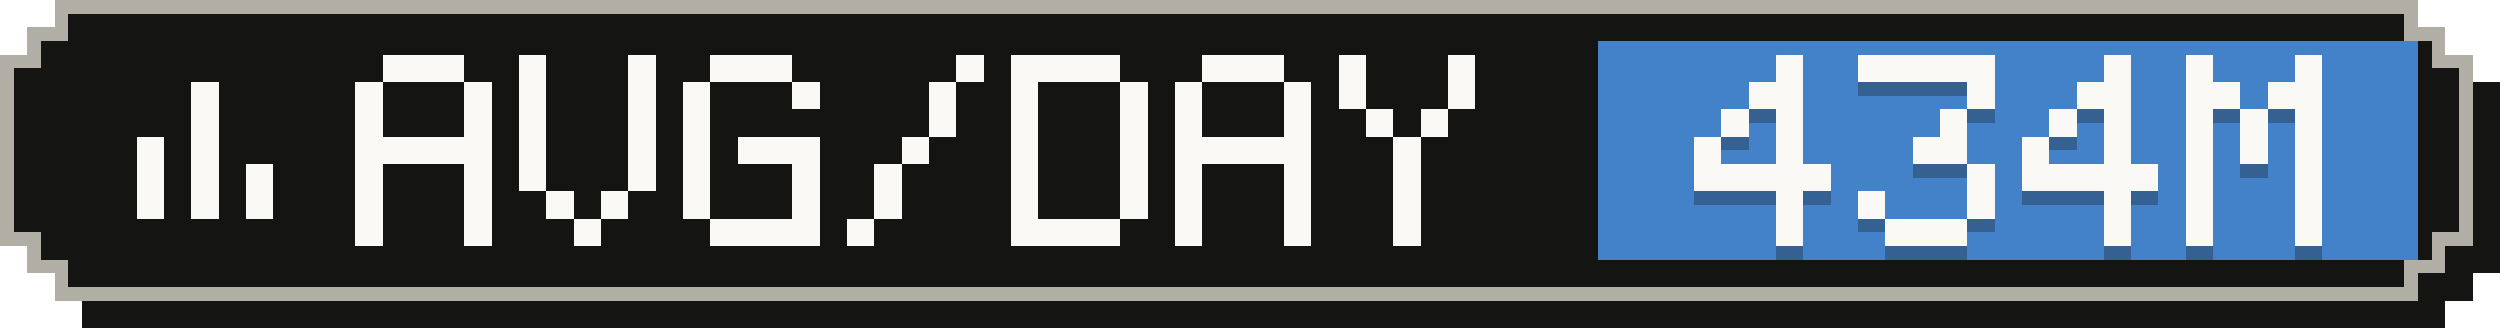
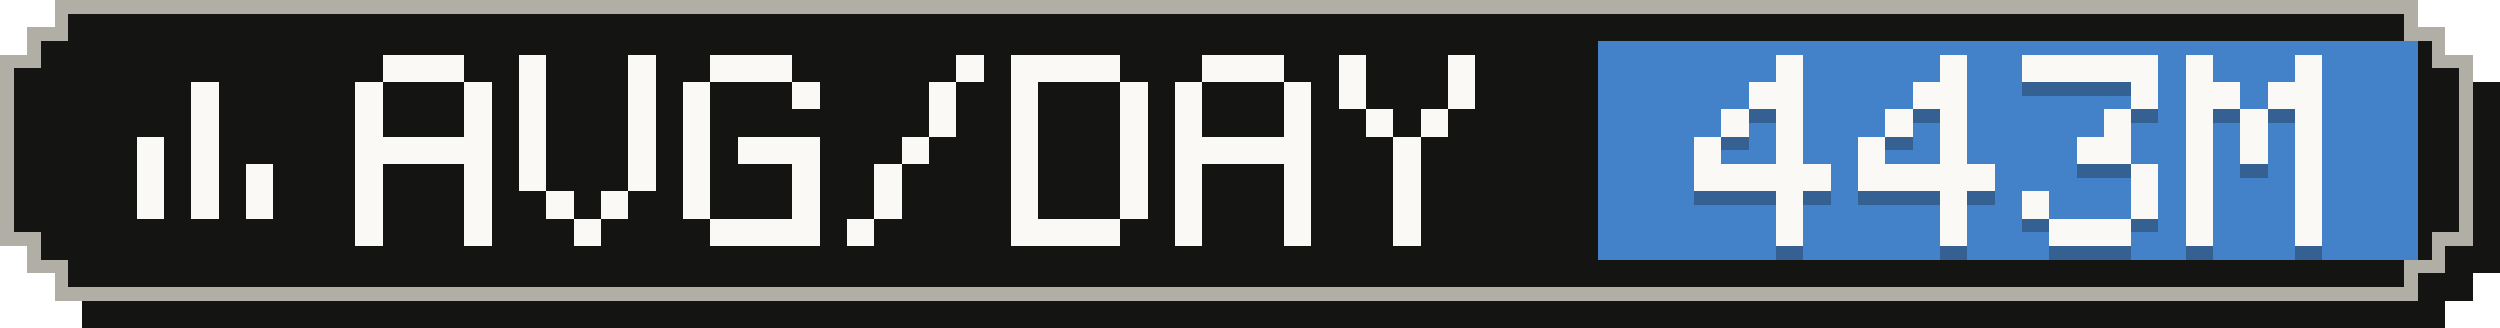
- <svg xmlns="http://www.w3.org/2000/svg" width="183" height="24" viewBox="0 0 183 24" role="img" aria-label="Average tokens per active day: 434M">
+ <svg xmlns="http://www.w3.org/2000/svg" width="183" height="24" viewBox="0 0 183 24" role="img" aria-label="Average tokens per active day: 443M">
  <g shape-rendering="crispEdges">
    <path fill="#141413" d="M6,2 H179 V4 H181 V6 H183 V20 H181 V22 H179 V24 H6 V22 H4 V20 H2 V6 H4 V4 H6 Z" />
    <path fill="#b0aea5" d="M4,0 H177 V2 H179 V4 H181 V18 H179 V20 H177 V22 H4 V20 H2 V18 H0 V4 H2 V2 H4 Z" />
    <path fill="#141413" d="M5,1 H176 V3 H178 V5 H180 V17 H178 V19 H176 V21 H5 V19 H3 V17 H1 V5 H3 V3 H5 Z" />
    <rect fill="#4382c9" x="117" y="3" width="60" height="16" />
    <g fill="#faf9f5">
      <rect x="14" y="6" width="2" height="2" />
      <rect x="14" y="8" width="2" height="2" />
      <rect x="10" y="10" width="2" height="2" />
      <rect x="14" y="10" width="2" height="2" />
      <rect x="10" y="12" width="2" height="2" />
      <rect x="14" y="12" width="2" height="2" />
      <rect x="18" y="12" width="2" height="2" />
      <rect x="10" y="14" width="2" height="2" />
      <rect x="14" y="14" width="2" height="2" />
      <rect x="18" y="14" width="2" height="2" />
    </g>
    <g fill="#faf9f5">
      <rect x="28" y="4" width="6" height="2" />
      <rect x="26" y="6" width="2" height="2" />
      <rect x="34" y="6" width="2" height="2" />
      <rect x="26" y="8" width="2" height="2" />
      <rect x="34" y="8" width="2" height="2" />
      <rect x="26" y="10" width="10" height="2" />
      <rect x="26" y="12" width="2" height="2" />
      <rect x="34" y="12" width="2" height="2" />
      <rect x="26" y="14" width="2" height="2" />
      <rect x="34" y="14" width="2" height="2" />
      <rect x="26" y="16" width="2" height="2" />
      <rect x="34" y="16" width="2" height="2" />
      <rect x="38" y="4" width="2" height="2" />
      <rect x="46" y="4" width="2" height="2" />
      <rect x="38" y="6" width="2" height="2" />
      <rect x="46" y="6" width="2" height="2" />
      <rect x="38" y="8" width="2" height="2" />
      <rect x="46" y="8" width="2" height="2" />
      <rect x="38" y="10" width="2" height="2" />
      <rect x="46" y="10" width="2" height="2" />
      <rect x="38" y="12" width="2" height="2" />
      <rect x="46" y="12" width="2" height="2" />
      <rect x="40" y="14" width="2" height="2" />
      <rect x="44" y="14" width="2" height="2" />
      <rect x="42" y="16" width="2" height="2" />
      <rect x="52" y="4" width="6" height="2" />
      <rect x="50" y="6" width="2" height="2" />
      <rect x="58" y="6" width="2" height="2" />
      <rect x="50" y="8" width="2" height="2" />
      <rect x="50" y="10" width="2" height="2" />
      <rect x="54" y="10" width="6" height="2" />
      <rect x="50" y="12" width="2" height="2" />
      <rect x="58" y="12" width="2" height="2" />
      <rect x="50" y="14" width="2" height="2" />
      <rect x="58" y="14" width="2" height="2" />
      <rect x="52" y="16" width="8" height="2" />
      <rect x="70" y="4" width="2" height="2" />
      <rect x="68" y="6" width="2" height="2" />
      <rect x="68" y="8" width="2" height="2" />
      <rect x="66" y="10" width="2" height="2" />
      <rect x="64" y="12" width="2" height="2" />
      <rect x="64" y="14" width="2" height="2" />
      <rect x="62" y="16" width="2" height="2" />
      <rect x="74" y="4" width="8" height="2" />
      <rect x="74" y="6" width="2" height="2" />
      <rect x="82" y="6" width="2" height="2" />
      <rect x="74" y="8" width="2" height="2" />
      <rect x="82" y="8" width="2" height="2" />
      <rect x="74" y="10" width="2" height="2" />
      <rect x="82" y="10" width="2" height="2" />
      <rect x="74" y="12" width="2" height="2" />
      <rect x="82" y="12" width="2" height="2" />
      <rect x="74" y="14" width="2" height="2" />
      <rect x="82" y="14" width="2" height="2" />
      <rect x="74" y="16" width="8" height="2" />
      <rect x="88" y="4" width="6" height="2" />
      <rect x="86" y="6" width="2" height="2" />
      <rect x="94" y="6" width="2" height="2" />
      <rect x="86" y="8" width="2" height="2" />
      <rect x="94" y="8" width="2" height="2" />
      <rect x="86" y="10" width="10" height="2" />
      <rect x="86" y="12" width="2" height="2" />
      <rect x="94" y="12" width="2" height="2" />
      <rect x="86" y="14" width="2" height="2" />
      <rect x="94" y="14" width="2" height="2" />
      <rect x="86" y="16" width="2" height="2" />
      <rect x="94" y="16" width="2" height="2" />
      <rect x="98" y="4" width="2" height="2" />
      <rect x="106" y="4" width="2" height="2" />
      <rect x="98" y="6" width="2" height="2" />
      <rect x="106" y="6" width="2" height="2" />
      <rect x="100" y="8" width="2" height="2" />
      <rect x="104" y="8" width="2" height="2" />
      <rect x="102" y="10" width="2" height="2" />
      <rect x="102" y="12" width="2" height="2" />
      <rect x="102" y="14" width="2" height="2" />
      <rect x="102" y="16" width="2" height="2" />
    </g>
    <g fill="#141413" fill-opacity=".3">
      <rect x="130" y="5" width="2" height="2" />
      <rect x="128" y="7" width="4" height="2" />
      <rect x="126" y="9" width="2" height="2" />
      <rect x="130" y="9" width="2" height="2" />
      <rect x="124" y="11" width="2" height="2" />
      <rect x="130" y="11" width="2" height="2" />
      <rect x="124" y="13" width="10" height="2" />
      <rect x="130" y="15" width="2" height="2" />
      <rect x="130" y="17" width="2" height="2" />
-       <rect x="136" y="5" width="10" height="2" />
-       <rect x="144" y="7" width="2" height="2" />
+       <rect x="142" y="5" width="2" height="2" />
+       <rect x="140" y="7" width="4" height="2" />
+       <rect x="138" y="9" width="2" height="2" />
      <rect x="142" y="9" width="2" height="2" />
-       <rect x="140" y="11" width="4" height="2" />
-       <rect x="144" y="13" width="2" height="2" />
-       <rect x="136" y="15" width="2" height="2" />
-       <rect x="144" y="15" width="2" height="2" />
-       <rect x="138" y="17" width="6" height="2" />
-       <rect x="154" y="5" width="2" height="2" />
-       <rect x="152" y="7" width="4" height="2" />
-       <rect x="150" y="9" width="2" height="2" />
+       <rect x="136" y="11" width="2" height="2" />
+       <rect x="142" y="11" width="2" height="2" />
+       <rect x="136" y="13" width="10" height="2" />
+       <rect x="142" y="15" width="2" height="2" />
+       <rect x="142" y="17" width="2" height="2" />
+       <rect x="148" y="5" width="10" height="2" />
+       <rect x="156" y="7" width="2" height="2" />
      <rect x="154" y="9" width="2" height="2" />
-       <rect x="148" y="11" width="2" height="2" />
-       <rect x="154" y="11" width="2" height="2" />
-       <rect x="148" y="13" width="10" height="2" />
-       <rect x="154" y="15" width="2" height="2" />
-       <rect x="154" y="17" width="2" height="2" />
+       <rect x="152" y="11" width="4" height="2" />
+       <rect x="156" y="13" width="2" height="2" />
+       <rect x="148" y="15" width="2" height="2" />
+       <rect x="156" y="15" width="2" height="2" />
+       <rect x="150" y="17" width="6" height="2" />
      <rect x="160" y="5" width="2" height="2" />
      <rect x="168" y="5" width="2" height="2" />
      <rect x="160" y="7" width="4" height="2" />
      <rect x="166" y="7" width="4" height="2" />
      <rect x="160" y="9" width="2" height="2" />
      <rect x="164" y="9" width="2" height="2" />
      <rect x="168" y="9" width="2" height="2" />
      <rect x="160" y="11" width="2" height="2" />
      <rect x="164" y="11" width="2" height="2" />
      <rect x="168" y="11" width="2" height="2" />
      <rect x="160" y="13" width="2" height="2" />
      <rect x="168" y="13" width="2" height="2" />
      <rect x="160" y="15" width="2" height="2" />
      <rect x="168" y="15" width="2" height="2" />
      <rect x="160" y="17" width="2" height="2" />
      <rect x="168" y="17" width="2" height="2" />
    </g>
    <g fill="#faf9f5">
      <rect x="130" y="4" width="2" height="2" />
      <rect x="128" y="6" width="4" height="2" />
      <rect x="126" y="8" width="2" height="2" />
      <rect x="130" y="8" width="2" height="2" />
      <rect x="124" y="10" width="2" height="2" />
      <rect x="130" y="10" width="2" height="2" />
      <rect x="124" y="12" width="10" height="2" />
      <rect x="130" y="14" width="2" height="2" />
      <rect x="130" y="16" width="2" height="2" />
-       <rect x="136" y="4" width="10" height="2" />
-       <rect x="144" y="6" width="2" height="2" />
+       <rect x="142" y="4" width="2" height="2" />
+       <rect x="140" y="6" width="4" height="2" />
+       <rect x="138" y="8" width="2" height="2" />
      <rect x="142" y="8" width="2" height="2" />
-       <rect x="140" y="10" width="4" height="2" />
-       <rect x="144" y="12" width="2" height="2" />
-       <rect x="136" y="14" width="2" height="2" />
-       <rect x="144" y="14" width="2" height="2" />
-       <rect x="138" y="16" width="6" height="2" />
-       <rect x="154" y="4" width="2" height="2" />
-       <rect x="152" y="6" width="4" height="2" />
-       <rect x="150" y="8" width="2" height="2" />
+       <rect x="136" y="10" width="2" height="2" />
+       <rect x="142" y="10" width="2" height="2" />
+       <rect x="136" y="12" width="10" height="2" />
+       <rect x="142" y="14" width="2" height="2" />
+       <rect x="142" y="16" width="2" height="2" />
+       <rect x="148" y="4" width="10" height="2" />
+       <rect x="156" y="6" width="2" height="2" />
      <rect x="154" y="8" width="2" height="2" />
-       <rect x="148" y="10" width="2" height="2" />
-       <rect x="154" y="10" width="2" height="2" />
-       <rect x="148" y="12" width="10" height="2" />
-       <rect x="154" y="14" width="2" height="2" />
-       <rect x="154" y="16" width="2" height="2" />
+       <rect x="152" y="10" width="4" height="2" />
+       <rect x="156" y="12" width="2" height="2" />
+       <rect x="148" y="14" width="2" height="2" />
+       <rect x="156" y="14" width="2" height="2" />
+       <rect x="150" y="16" width="6" height="2" />
      <rect x="160" y="4" width="2" height="2" />
      <rect x="168" y="4" width="2" height="2" />
      <rect x="160" y="6" width="4" height="2" />
      <rect x="166" y="6" width="4" height="2" />
      <rect x="160" y="8" width="2" height="2" />
      <rect x="164" y="8" width="2" height="2" />
      <rect x="168" y="8" width="2" height="2" />
      <rect x="160" y="10" width="2" height="2" />
      <rect x="164" y="10" width="2" height="2" />
      <rect x="168" y="10" width="2" height="2" />
      <rect x="160" y="12" width="2" height="2" />
      <rect x="168" y="12" width="2" height="2" />
      <rect x="160" y="14" width="2" height="2" />
      <rect x="168" y="14" width="2" height="2" />
      <rect x="160" y="16" width="2" height="2" />
      <rect x="168" y="16" width="2" height="2" />
    </g>
  </g>
</svg>
